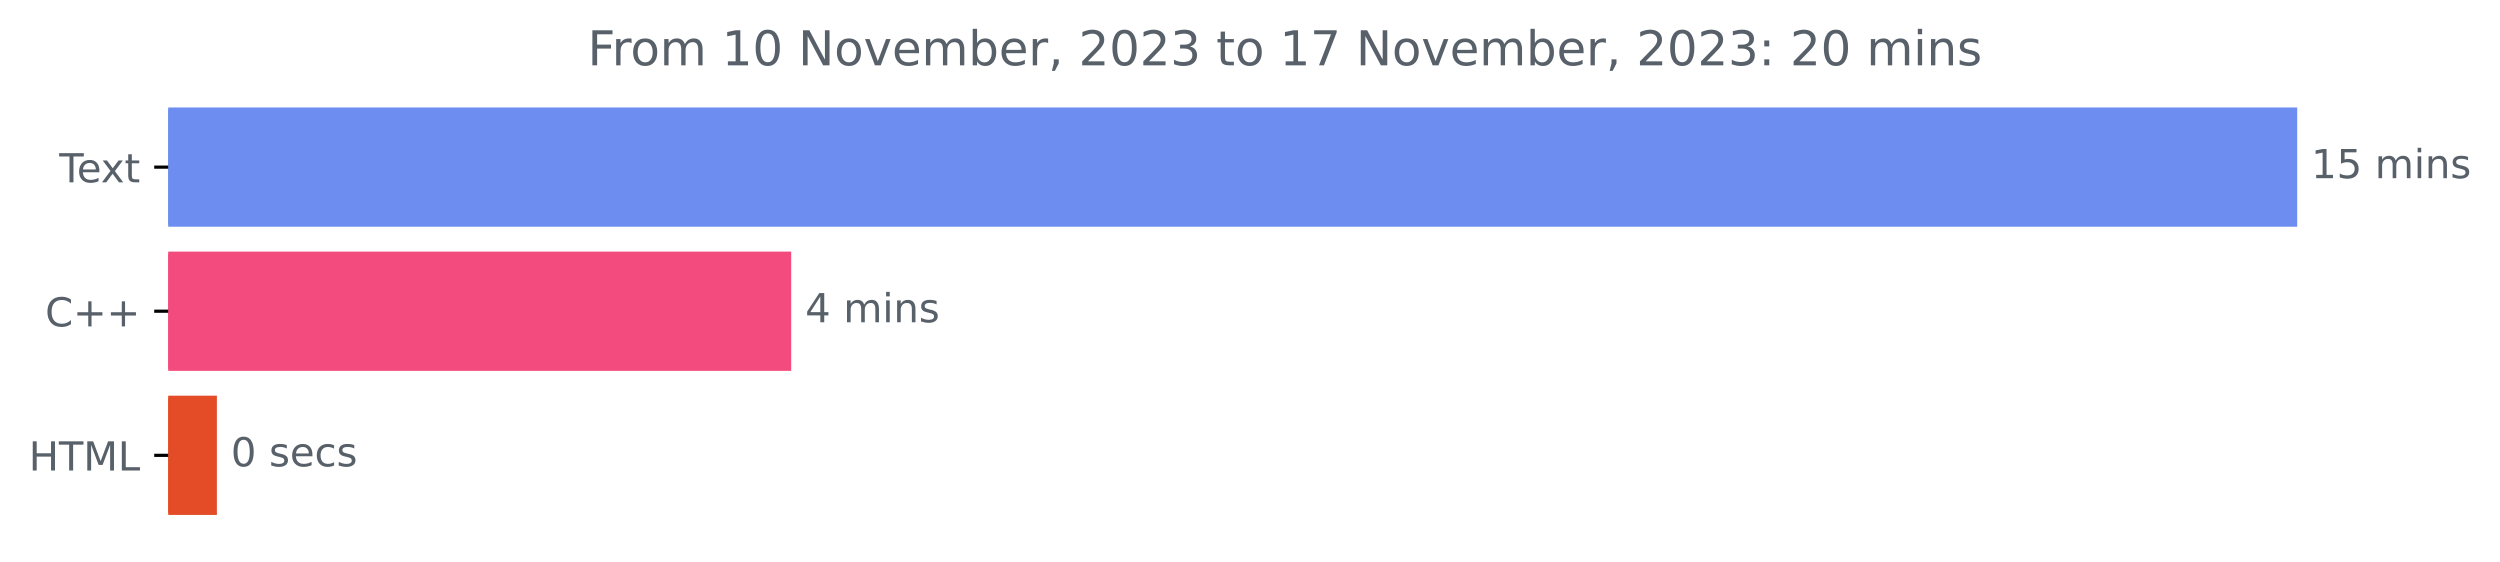
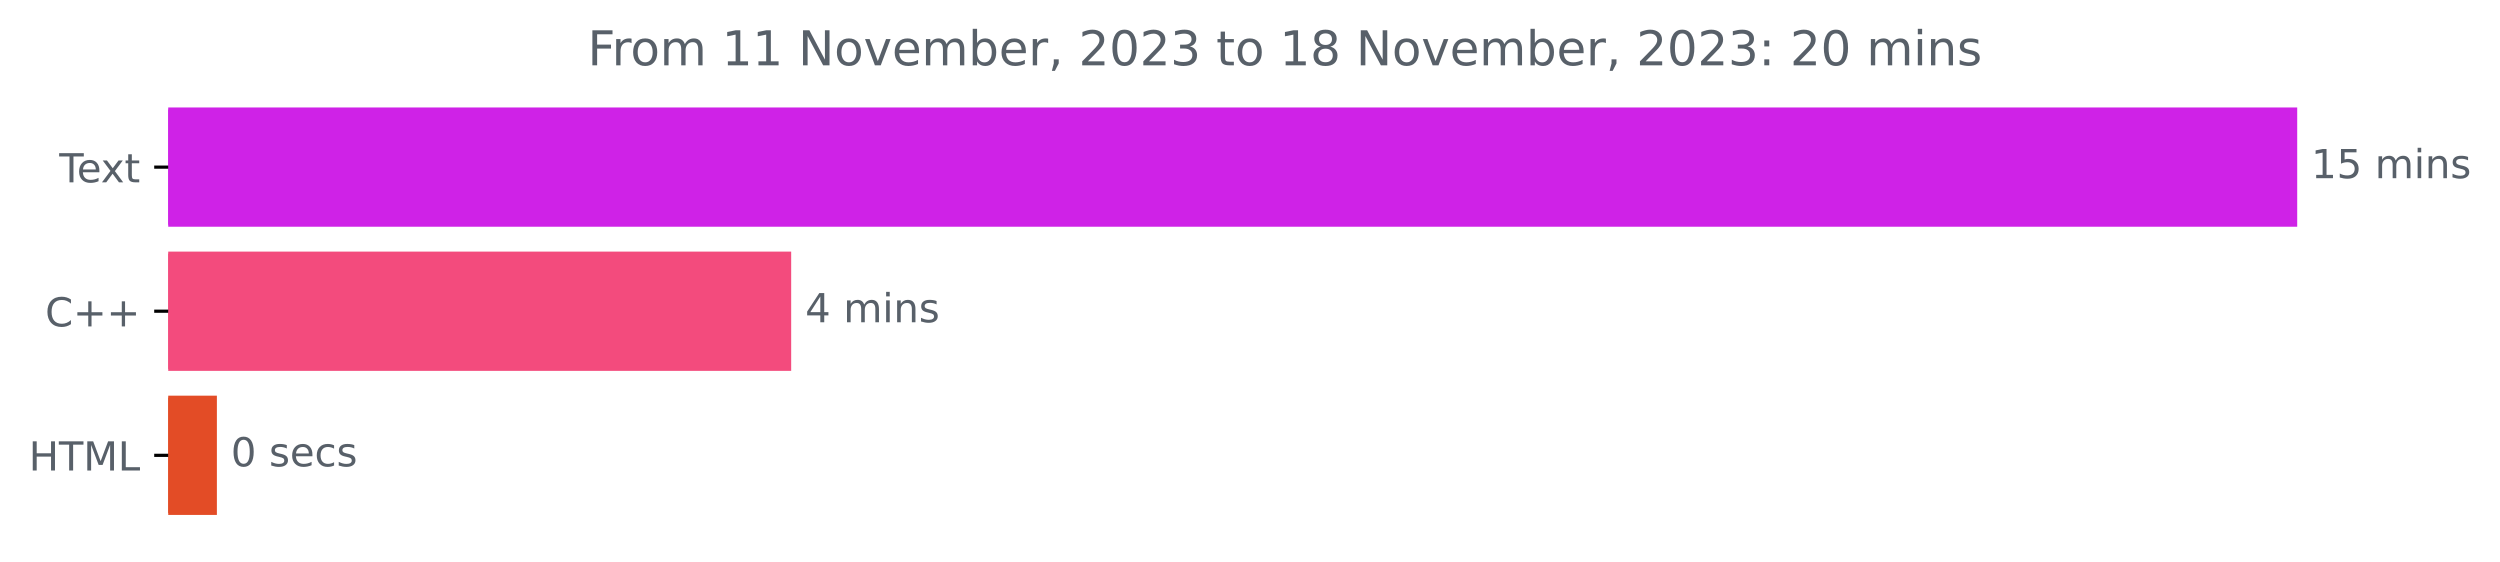
<svg xmlns="http://www.w3.org/2000/svg" xmlns:xlink="http://www.w3.org/1999/xlink" width="624.625pt" height="140.398pt" viewBox="0 0 624.625 140.398" version="1.1">
  <defs>
    <style type="text/css">*{stroke-linejoin: round; stroke-linecap: butt}</style>
  </defs>
  <g id="figure_1">
    <g id="patch_1">
      <path d="M 0 140.398  L 624.625 140.398  L 624.625 0  L 0 0  L 0 140.398  z " style="fill: none" />
    </g>
    <g id="axes_1">
      <g id="patch_2">
-         <path d="M 42.028 27.358  L 573.457 27.358  L 573.457 56.158  L 42.028 56.158  z " clip-path="url(#p648980132d)" style="fill: #6d8ef0; stroke: #6d8ef0; stroke-linejoin: miter" />
+         <path d="M 42.028 27.358  L 573.457 27.358  L 573.457 56.158  L 42.028 56.158  z " clip-path="url(#p1eac304e94)" style="fill: #cf22e7; stroke: #cf22e7; stroke-linejoin: miter" />
      </g>
      <g id="patch_3">
-         <path d="M 42.028 63.358  L 197.177 63.358  L 197.177 92.158  L 42.028 92.158  z " clip-path="url(#p648980132d)" style="fill: #f34b7d; stroke: #f34b7d; stroke-linejoin: miter" />
+         <path d="M 42.028 63.358  L 197.177 63.358  L 197.177 92.158  L 42.028 92.158  z " clip-path="url(#p1eac304e94)" style="fill: #f34b7d; stroke: #f34b7d; stroke-linejoin: miter" />
      </g>
      <g id="patch_4">
-         <path d="M 42.028 99.358  L 53.689 99.358  L 53.689 128.158  L 42.028 128.158  z " clip-path="url(#p648980132d)" style="fill: #e34c26; stroke: #e34c26; stroke-linejoin: miter" />
+         <path d="M 42.028 99.358  L 53.689 99.358  L 53.689 128.158  L 42.028 128.158  z " clip-path="url(#p1eac304e94)" style="fill: #e34c26; stroke: #e34c26; stroke-linejoin: miter" />
      </g>
      <g id="matplotlib.axis_1" />
      <g id="matplotlib.axis_2">
        <g id="ytick_1">
          <g id="line2d_1">
            <defs>
-               <path id="m30db6b1247" d="M 0 0  L -3.5 0  " style="stroke: #000000; stroke-width: 0.8" />
+               <path id="m543f358df1" d="M 0 0  L -3.5 0  " style="stroke: #000000; stroke-width: 0.8" />
            </defs>
            <g>
-               <use xlink:href="#m30db6b1247" x="42.028" y="41.758" style="stroke: #000000; stroke-width: 0.8" />
+               <use xlink:href="#m543f358df1" x="42.028" y="41.758" style="stroke: #000000; stroke-width: 0.8" />
            </g>
          </g>
          <g id="text_1">
            <g style="fill: #586069" transform="translate(14.80312 45.55734)scale(0.1 -0.1)">
              <defs>
                <path id="DejaVuSans-54" d="M -19 4666  L 3928 4666  L 3928 4134  L 2272 4134  L 2272 0  L 1638 0  L 1638 4134  L -19 4134  L -19 4666  z " transform="scale(0.015625)" />
                <path id="DejaVuSans-65" d="M 3597 1894  L 3597 1613  L 953 1613  Q 991 1019 1311 708  Q 1631 397 2203 397  Q 2534 397 2845 478  Q 3156 559 3463 722  L 3463 178  Q 3153 47 2828 -22  Q 2503 -91 2169 -91  Q 1331 -91 842 396  Q 353 884 353 1716  Q 353 2575 817 3079  Q 1281 3584 2069 3584  Q 2775 3584 3186 3129  Q 3597 2675 3597 1894  z M 3022 2063  Q 3016 2534 2758 2815  Q 2500 3097 2075 3097  Q 1594 3097 1305 2825  Q 1016 2553 972 2059  L 3022 2063  z " transform="scale(0.015625)" />
                <path id="DejaVuSans-78" d="M 3513 3500  L 2247 1797  L 3578 0  L 2900 0  L 1881 1375  L 863 0  L 184 0  L 1544 1831  L 300 3500  L 978 3500  L 1906 2253  L 2834 3500  L 3513 3500  z " transform="scale(0.015625)" />
                <path id="DejaVuSans-74" d="M 1172 4494  L 1172 3500  L 2356 3500  L 2356 3053  L 1172 3053  L 1172 1153  Q 1172 725 1289 603  Q 1406 481 1766 481  L 2356 481  L 2356 0  L 1766 0  Q 1100 0 847 248  Q 594 497 594 1153  L 594 3053  L 172 3053  L 172 3500  L 594 3500  L 594 4494  L 1172 4494  z " transform="scale(0.015625)" />
              </defs>
              <use xlink:href="#DejaVuSans-54" />
              <use xlink:href="#DejaVuSans-65" x="44.084" />
              <use xlink:href="#DejaVuSans-78" x="103.857" />
              <use xlink:href="#DejaVuSans-74" x="163.037" />
            </g>
          </g>
        </g>
        <g id="ytick_2">
          <g id="line2d_2">
            <g>
-               <use xlink:href="#m30db6b1247" x="42.028" y="77.758" style="stroke: #000000; stroke-width: 0.8" />
+               <use xlink:href="#m543f358df1" x="42.028" y="77.758" style="stroke: #000000; stroke-width: 0.8" />
            </g>
          </g>
          <g id="text_2">
            <g style="fill: #586069" transform="translate(11.28594 81.55734)scale(0.1 -0.1)">
              <defs>
                <path id="DejaVuSans-43" d="M 4122 4306  L 4122 3641  Q 3803 3938 3442 4084  Q 3081 4231 2675 4231  Q 1875 4231 1450 3742  Q 1025 3253 1025 2328  Q 1025 1406 1450 917  Q 1875 428 2675 428  Q 3081 428 3442 575  Q 3803 722 4122 1019  L 4122 359  Q 3791 134 3420 21  Q 3050 -91 2638 -91  Q 1578 -91 968 557  Q 359 1206 359 2328  Q 359 3453 968 4101  Q 1578 4750 2638 4750  Q 3056 4750 3426 4639  Q 3797 4528 4122 4306  z " transform="scale(0.015625)" />
                <path id="DejaVuSans-2b" d="M 2944 4013  L 2944 2272  L 4684 2272  L 4684 1741  L 2944 1741  L 2944 0  L 2419 0  L 2419 1741  L 678 1741  L 678 2272  L 2419 2272  L 2419 4013  L 2944 4013  z " transform="scale(0.015625)" />
              </defs>
              <use xlink:href="#DejaVuSans-43" />
              <use xlink:href="#DejaVuSans-2b" x="69.824" />
              <use xlink:href="#DejaVuSans-2b" x="153.613" />
            </g>
          </g>
        </g>
        <g id="ytick_3">
          <g id="line2d_3">
            <g>
-               <use xlink:href="#m30db6b1247" x="42.028" y="113.758" style="stroke: #000000; stroke-width: 0.8" />
+               <use xlink:href="#m543f358df1" x="42.028" y="113.758" style="stroke: #000000; stroke-width: 0.8" />
            </g>
          </g>
          <g id="text_3">
            <g style="fill: #586069" transform="translate(7.2 117.5573)scale(0.1 -0.1)">
              <defs>
                <path id="DejaVuSans-48" d="M 628 4666  L 1259 4666  L 1259 2753  L 3553 2753  L 3553 4666  L 4184 4666  L 4184 0  L 3553 0  L 3553 2222  L 1259 2222  L 1259 0  L 628 0  L 628 4666  z " transform="scale(0.015625)" />
                <path id="DejaVuSans-4d" d="M 628 4666  L 1569 4666  L 2759 1491  L 3956 4666  L 4897 4666  L 4897 0  L 4281 0  L 4281 4097  L 3078 897  L 2444 897  L 1241 4097  L 1241 0  L 628 0  L 628 4666  z " transform="scale(0.015625)" />
                <path id="DejaVuSans-4c" d="M 628 4666  L 1259 4666  L 1259 531  L 3531 531  L 3531 0  L 628 0  L 628 4666  z " transform="scale(0.015625)" />
              </defs>
              <use xlink:href="#DejaVuSans-48" />
              <use xlink:href="#DejaVuSans-54" x="75.195" />
              <use xlink:href="#DejaVuSans-4d" x="136.279" />
              <use xlink:href="#DejaVuSans-4c" x="222.559" />
            </g>
          </g>
        </g>
      </g>
      <g id="text_4">
        <g style="fill: #586069" transform="translate(577.4567 44.5175)scale(0.1 -0.1)">
          <defs>
            <path id="DejaVuSans-31" d="M 794 531  L 1825 531  L 1825 4091  L 703 3866  L 703 4441  L 1819 4666  L 2450 4666  L 2450 531  L 3481 531  L 3481 0  L 794 0  L 794 531  z " transform="scale(0.015625)" />
            <path id="DejaVuSans-35" d="M 691 4666  L 3169 4666  L 3169 4134  L 1269 4134  L 1269 2991  Q 1406 3038 1543 3061  Q 1681 3084 1819 3084  Q 2600 3084 3056 2656  Q 3513 2228 3513 1497  Q 3513 744 3044 326  Q 2575 -91 1722 -91  Q 1428 -91 1123 -41  Q 819 9 494 109  L 494 744  Q 775 591 1075 516  Q 1375 441 1709 441  Q 2250 441 2565 725  Q 2881 1009 2881 1497  Q 2881 1984 2565 2268  Q 2250 2553 1709 2553  Q 1456 2553 1204 2497  Q 953 2441 691 2322  L 691 4666  z " transform="scale(0.015625)" />
            <path id="DejaVuSans-20" transform="scale(0.015625)" />
            <path id="DejaVuSans-6d" d="M 3328 2828  Q 3544 3216 3844 3400  Q 4144 3584 4550 3584  Q 5097 3584 5394 3201  Q 5691 2819 5691 2113  L 5691 0  L 5113 0  L 5113 2094  Q 5113 2597 4934 2840  Q 4756 3084 4391 3084  Q 3944 3084 3684 2787  Q 3425 2491 3425 1978  L 3425 0  L 2847 0  L 2847 2094  Q 2847 2600 2669 2842  Q 2491 3084 2119 3084  Q 1678 3084 1418 2786  Q 1159 2488 1159 1978  L 1159 0  L 581 0  L 581 3500  L 1159 3500  L 1159 2956  Q 1356 3278 1631 3431  Q 1906 3584 2284 3584  Q 2666 3584 2933 3390  Q 3200 3197 3328 2828  z " transform="scale(0.015625)" />
            <path id="DejaVuSans-69" d="M 603 3500  L 1178 3500  L 1178 0  L 603 0  L 603 3500  z M 603 4863  L 1178 4863  L 1178 4134  L 603 4134  L 603 4863  z " transform="scale(0.015625)" />
            <path id="DejaVuSans-6e" d="M 3513 2113  L 3513 0  L 2938 0  L 2938 2094  Q 2938 2591 2744 2837  Q 2550 3084 2163 3084  Q 1697 3084 1428 2787  Q 1159 2491 1159 1978  L 1159 0  L 581 0  L 581 3500  L 1159 3500  L 1159 2956  Q 1366 3272 1645 3428  Q 1925 3584 2291 3584  Q 2894 3584 3203 3211  Q 3513 2838 3513 2113  z " transform="scale(0.015625)" />
            <path id="DejaVuSans-73" d="M 2834 3397  L 2834 2853  Q 2591 2978 2328 3040  Q 2066 3103 1784 3103  Q 1356 3103 1142 2972  Q 928 2841 928 2578  Q 928 2378 1081 2264  Q 1234 2150 1697 2047  L 1894 2003  Q 2506 1872 2764 1633  Q 3022 1394 3022 966  Q 3022 478 2636 193  Q 2250 -91 1575 -91  Q 1294 -91 989 -36  Q 684 19 347 128  L 347 722  Q 666 556 975 473  Q 1284 391 1588 391  Q 1994 391 2212 530  Q 2431 669 2431 922  Q 2431 1156 2273 1281  Q 2116 1406 1581 1522  L 1381 1569  Q 847 1681 609 1914  Q 372 2147 372 2553  Q 372 3047 722 3315  Q 1072 3584 1716 3584  Q 2034 3584 2315 3537  Q 2597 3491 2834 3397  z " transform="scale(0.015625)" />
          </defs>
          <use xlink:href="#DejaVuSans-31" />
          <use xlink:href="#DejaVuSans-35" x="63.623" />
          <use xlink:href="#DejaVuSans-20" x="127.246" />
          <use xlink:href="#DejaVuSans-6d" x="159.033" />
          <use xlink:href="#DejaVuSans-69" x="256.445" />
          <use xlink:href="#DejaVuSans-6e" x="284.229" />
          <use xlink:href="#DejaVuSans-73" x="347.607" />
        </g>
      </g>
      <g id="text_5">
        <g style="fill: #586069" transform="translate(201.1765 80.5175)scale(0.1 -0.1)">
          <defs>
            <path id="DejaVuSans-34" d="M 2419 4116  L 825 1625  L 2419 1625  L 2419 4116  z M 2253 4666  L 3047 4666  L 3047 1625  L 3713 1625  L 3713 1100  L 3047 1100  L 3047 0  L 2419 0  L 2419 1100  L 313 1100  L 313 1709  L 2253 4666  z " transform="scale(0.015625)" />
          </defs>
          <use xlink:href="#DejaVuSans-34" />
          <use xlink:href="#DejaVuSans-20" x="63.623" />
          <use xlink:href="#DejaVuSans-6d" x="95.41" />
          <use xlink:href="#DejaVuSans-69" x="192.822" />
          <use xlink:href="#DejaVuSans-6e" x="220.605" />
          <use xlink:href="#DejaVuSans-73" x="283.984" />
        </g>
      </g>
      <g id="text_6">
        <g style="fill: #586069" transform="translate(57.68869 116.5175)scale(0.1 -0.1)">
          <defs>
            <path id="DejaVuSans-30" d="M 2034 4250  Q 1547 4250 1301 3770  Q 1056 3291 1056 2328  Q 1056 1369 1301 889  Q 1547 409 2034 409  Q 2525 409 2770 889  Q 3016 1369 3016 2328  Q 3016 3291 2770 3770  Q 2525 4250 2034 4250  z M 2034 4750  Q 2819 4750 3233 4129  Q 3647 3509 3647 2328  Q 3647 1150 3233 529  Q 2819 -91 2034 -91  Q 1250 -91 836 529  Q 422 1150 422 2328  Q 422 3509 836 4129  Q 1250 4750 2034 4750  z " transform="scale(0.015625)" />
            <path id="DejaVuSans-63" d="M 3122 3366  L 3122 2828  Q 2878 2963 2633 3030  Q 2388 3097 2138 3097  Q 1578 3097 1268 2742  Q 959 2388 959 1747  Q 959 1106 1268 751  Q 1578 397 2138 397  Q 2388 397 2633 464  Q 2878 531 3122 666  L 3122 134  Q 2881 22 2623 -34  Q 2366 -91 2075 -91  Q 1284 -91 818 406  Q 353 903 353 1747  Q 353 2603 823 3093  Q 1294 3584 2113 3584  Q 2378 3584 2631 3529  Q 2884 3475 3122 3366  z " transform="scale(0.015625)" />
          </defs>
          <use xlink:href="#DejaVuSans-30" />
          <use xlink:href="#DejaVuSans-20" x="63.623" />
          <use xlink:href="#DejaVuSans-73" x="95.41" />
          <use xlink:href="#DejaVuSans-65" x="147.51" />
          <use xlink:href="#DejaVuSans-63" x="209.033" />
          <use xlink:href="#DejaVuSans-73" x="264.014" />
        </g>
      </g>
      <g id="text_7">
        <g style="fill: #586069" transform="translate(146.8303 16.31812)scale(0.12 -0.12)">
          <defs>
            <path id="DejaVuSans-46" d="M 628 4666  L 3309 4666  L 3309 4134  L 1259 4134  L 1259 2759  L 3109 2759  L 3109 2228  L 1259 2228  L 1259 0  L 628 0  L 628 4666  z " transform="scale(0.015625)" />
            <path id="DejaVuSans-72" d="M 2631 2963  Q 2534 3019 2420 3045  Q 2306 3072 2169 3072  Q 1681 3072 1420 2755  Q 1159 2438 1159 1844  L 1159 0  L 581 0  L 581 3500  L 1159 3500  L 1159 2956  Q 1341 3275 1631 3429  Q 1922 3584 2338 3584  Q 2397 3584 2469 3576  Q 2541 3569 2628 3553  L 2631 2963  z " transform="scale(0.015625)" />
            <path id="DejaVuSans-6f" d="M 1959 3097  Q 1497 3097 1228 2736  Q 959 2375 959 1747  Q 959 1119 1226 758  Q 1494 397 1959 397  Q 2419 397 2687 759  Q 2956 1122 2956 1747  Q 2956 2369 2687 2733  Q 2419 3097 1959 3097  z M 1959 3584  Q 2709 3584 3137 3096  Q 3566 2609 3566 1747  Q 3566 888 3137 398  Q 2709 -91 1959 -91  Q 1206 -91 779 398  Q 353 888 353 1747  Q 353 2609 779 3096  Q 1206 3584 1959 3584  z " transform="scale(0.015625)" />
            <path id="DejaVuSans-4e" d="M 628 4666  L 1478 4666  L 3547 763  L 3547 4666  L 4159 4666  L 4159 0  L 3309 0  L 1241 3903  L 1241 0  L 628 0  L 628 4666  z " transform="scale(0.015625)" />
            <path id="DejaVuSans-76" d="M 191 3500  L 800 3500  L 1894 563  L 2988 3500  L 3597 3500  L 2284 0  L 1503 0  L 191 3500  z " transform="scale(0.015625)" />
            <path id="DejaVuSans-62" d="M 3116 1747  Q 3116 2381 2855 2742  Q 2594 3103 2138 3103  Q 1681 3103 1420 2742  Q 1159 2381 1159 1747  Q 1159 1113 1420 752  Q 1681 391 2138 391  Q 2594 391 2855 752  Q 3116 1113 3116 1747  z M 1159 2969  Q 1341 3281 1617 3432  Q 1894 3584 2278 3584  Q 2916 3584 3314 3078  Q 3713 2572 3713 1747  Q 3713 922 3314 415  Q 2916 -91 2278 -91  Q 1894 -91 1617 61  Q 1341 213 1159 525  L 1159 0  L 581 0  L 581 4863  L 1159 4863  L 1159 2969  z " transform="scale(0.015625)" />
            <path id="DejaVuSans-2c" d="M 750 794  L 1409 794  L 1409 256  L 897 -744  L 494 -744  L 750 256  L 750 794  z " transform="scale(0.015625)" />
            <path id="DejaVuSans-32" d="M 1228 531  L 3431 531  L 3431 0  L 469 0  L 469 531  Q 828 903 1448 1529  Q 2069 2156 2228 2338  Q 2531 2678 2651 2914  Q 2772 3150 2772 3378  Q 2772 3750 2511 3984  Q 2250 4219 1831 4219  Q 1534 4219 1204 4116  Q 875 4013 500 3803  L 500 4441  Q 881 4594 1212 4672  Q 1544 4750 1819 4750  Q 2544 4750 2975 4387  Q 3406 4025 3406 3419  Q 3406 3131 3298 2873  Q 3191 2616 2906 2266  Q 2828 2175 2409 1742  Q 1991 1309 1228 531  z " transform="scale(0.015625)" />
            <path id="DejaVuSans-33" d="M 2597 2516  Q 3050 2419 3304 2112  Q 3559 1806 3559 1356  Q 3559 666 3084 287  Q 2609 -91 1734 -91  Q 1441 -91 1130 -33  Q 819 25 488 141  L 488 750  Q 750 597 1062 519  Q 1375 441 1716 441  Q 2309 441 2620 675  Q 2931 909 2931 1356  Q 2931 1769 2642 2001  Q 2353 2234 1838 2234  L 1294 2234  L 1294 2753  L 1863 2753  Q 2328 2753 2575 2939  Q 2822 3125 2822 3475  Q 2822 3834 2567 4026  Q 2313 4219 1838 4219  Q 1578 4219 1281 4162  Q 984 4106 628 3988  L 628 4550  Q 988 4650 1302 4700  Q 1616 4750 1894 4750  Q 2613 4750 3031 4423  Q 3450 4097 3450 3541  Q 3450 3153 3228 2886  Q 3006 2619 2597 2516  z " transform="scale(0.015625)" />
-             <path id="DejaVuSans-37" d="M 525 4666  L 3525 4666  L 3525 4397  L 1831 0  L 1172 0  L 2766 4134  L 525 4134  L 525 4666  z " transform="scale(0.015625)" />
+             <path id="DejaVuSans-38" d="M 2034 2216  Q 1584 2216 1326 1975  Q 1069 1734 1069 1313  Q 1069 891 1326 650  Q 1584 409 2034 409  Q 2484 409 2743 651  Q 3003 894 3003 1313  Q 3003 1734 2745 1975  Q 2488 2216 2034 2216  z M 1403 2484  Q 997 2584 770 2862  Q 544 3141 544 3541  Q 544 4100 942 4425  Q 1341 4750 2034 4750  Q 2731 4750 3128 4425  Q 3525 4100 3525 3541  Q 3525 3141 3298 2862  Q 3072 2584 2669 2484  Q 3125 2378 3379 2068  Q 3634 1759 3634 1313  Q 3634 634 3220 271  Q 2806 -91 2034 -91  Q 1263 -91 848 271  Q 434 634 434 1313  Q 434 1759 690 2068  Q 947 2378 1403 2484  z M 1172 3481  Q 1172 3119 1398 2916  Q 1625 2713 2034 2713  Q 2441 2713 2670 2916  Q 2900 3119 2900 3481  Q 2900 3844 2670 4047  Q 2441 4250 2034 4250  Q 1625 4250 1398 4047  Q 1172 3844 1172 3481  z " transform="scale(0.015625)" />
            <path id="DejaVuSans-3a" d="M 750 794  L 1409 794  L 1409 0  L 750 0  L 750 794  z M 750 3309  L 1409 3309  L 1409 2516  L 750 2516  L 750 3309  z " transform="scale(0.015625)" />
          </defs>
          <use xlink:href="#DejaVuSans-46" />
          <use xlink:href="#DejaVuSans-72" x="50.27" />
          <use xlink:href="#DejaVuSans-6f" x="89.133" />
          <use xlink:href="#DejaVuSans-6d" x="150.314" />
          <use xlink:href="#DejaVuSans-20" x="247.727" />
          <use xlink:href="#DejaVuSans-31" x="279.514" />
-           <use xlink:href="#DejaVuSans-30" x="343.137" />
+           <use xlink:href="#DejaVuSans-31" x="343.137" />
          <use xlink:href="#DejaVuSans-20" x="406.76" />
          <use xlink:href="#DejaVuSans-4e" x="438.547" />
          <use xlink:href="#DejaVuSans-6f" x="513.352" />
          <use xlink:href="#DejaVuSans-76" x="574.533" />
          <use xlink:href="#DejaVuSans-65" x="633.713" />
          <use xlink:href="#DejaVuSans-6d" x="695.236" />
          <use xlink:href="#DejaVuSans-62" x="792.648" />
          <use xlink:href="#DejaVuSans-65" x="856.125" />
          <use xlink:href="#DejaVuSans-72" x="917.648" />
          <use xlink:href="#DejaVuSans-2c" x="958.762" />
          <use xlink:href="#DejaVuSans-20" x="990.549" />
          <use xlink:href="#DejaVuSans-32" x="1022.336" />
          <use xlink:href="#DejaVuSans-30" x="1085.959" />
          <use xlink:href="#DejaVuSans-32" x="1149.582" />
          <use xlink:href="#DejaVuSans-33" x="1213.205" />
          <use xlink:href="#DejaVuSans-20" x="1276.828" />
          <use xlink:href="#DejaVuSans-74" x="1308.615" />
          <use xlink:href="#DejaVuSans-6f" x="1347.824" />
          <use xlink:href="#DejaVuSans-20" x="1409.006" />
          <use xlink:href="#DejaVuSans-31" x="1440.793" />
-           <use xlink:href="#DejaVuSans-37" x="1504.416" />
+           <use xlink:href="#DejaVuSans-38" x="1504.416" />
          <use xlink:href="#DejaVuSans-20" x="1568.039" />
          <use xlink:href="#DejaVuSans-4e" x="1599.826" />
          <use xlink:href="#DejaVuSans-6f" x="1674.631" />
          <use xlink:href="#DejaVuSans-76" x="1735.812" />
          <use xlink:href="#DejaVuSans-65" x="1794.992" />
          <use xlink:href="#DejaVuSans-6d" x="1856.516" />
          <use xlink:href="#DejaVuSans-62" x="1953.928" />
          <use xlink:href="#DejaVuSans-65" x="2017.404" />
          <use xlink:href="#DejaVuSans-72" x="2078.928" />
          <use xlink:href="#DejaVuSans-2c" x="2120.041" />
          <use xlink:href="#DejaVuSans-20" x="2151.828" />
          <use xlink:href="#DejaVuSans-32" x="2183.615" />
          <use xlink:href="#DejaVuSans-30" x="2247.238" />
          <use xlink:href="#DejaVuSans-32" x="2310.861" />
          <use xlink:href="#DejaVuSans-33" x="2374.484" />
          <use xlink:href="#DejaVuSans-3a" x="2438.107" />
          <use xlink:href="#DejaVuSans-20" x="2471.799" />
          <use xlink:href="#DejaVuSans-32" x="2503.586" />
          <use xlink:href="#DejaVuSans-30" x="2567.209" />
          <use xlink:href="#DejaVuSans-20" x="2630.832" />
          <use xlink:href="#DejaVuSans-6d" x="2662.619" />
          <use xlink:href="#DejaVuSans-69" x="2760.031" />
          <use xlink:href="#DejaVuSans-6e" x="2787.814" />
          <use xlink:href="#DejaVuSans-73" x="2851.193" />
        </g>
      </g>
    </g>
  </g>
  <defs>
-     <clipPath id="p648980132d">
+     <clipPath id="p1eac304e94">
      <rect x="42.028" y="22.318" width="558" height="110.88" />
    </clipPath>
  </defs>
</svg>
